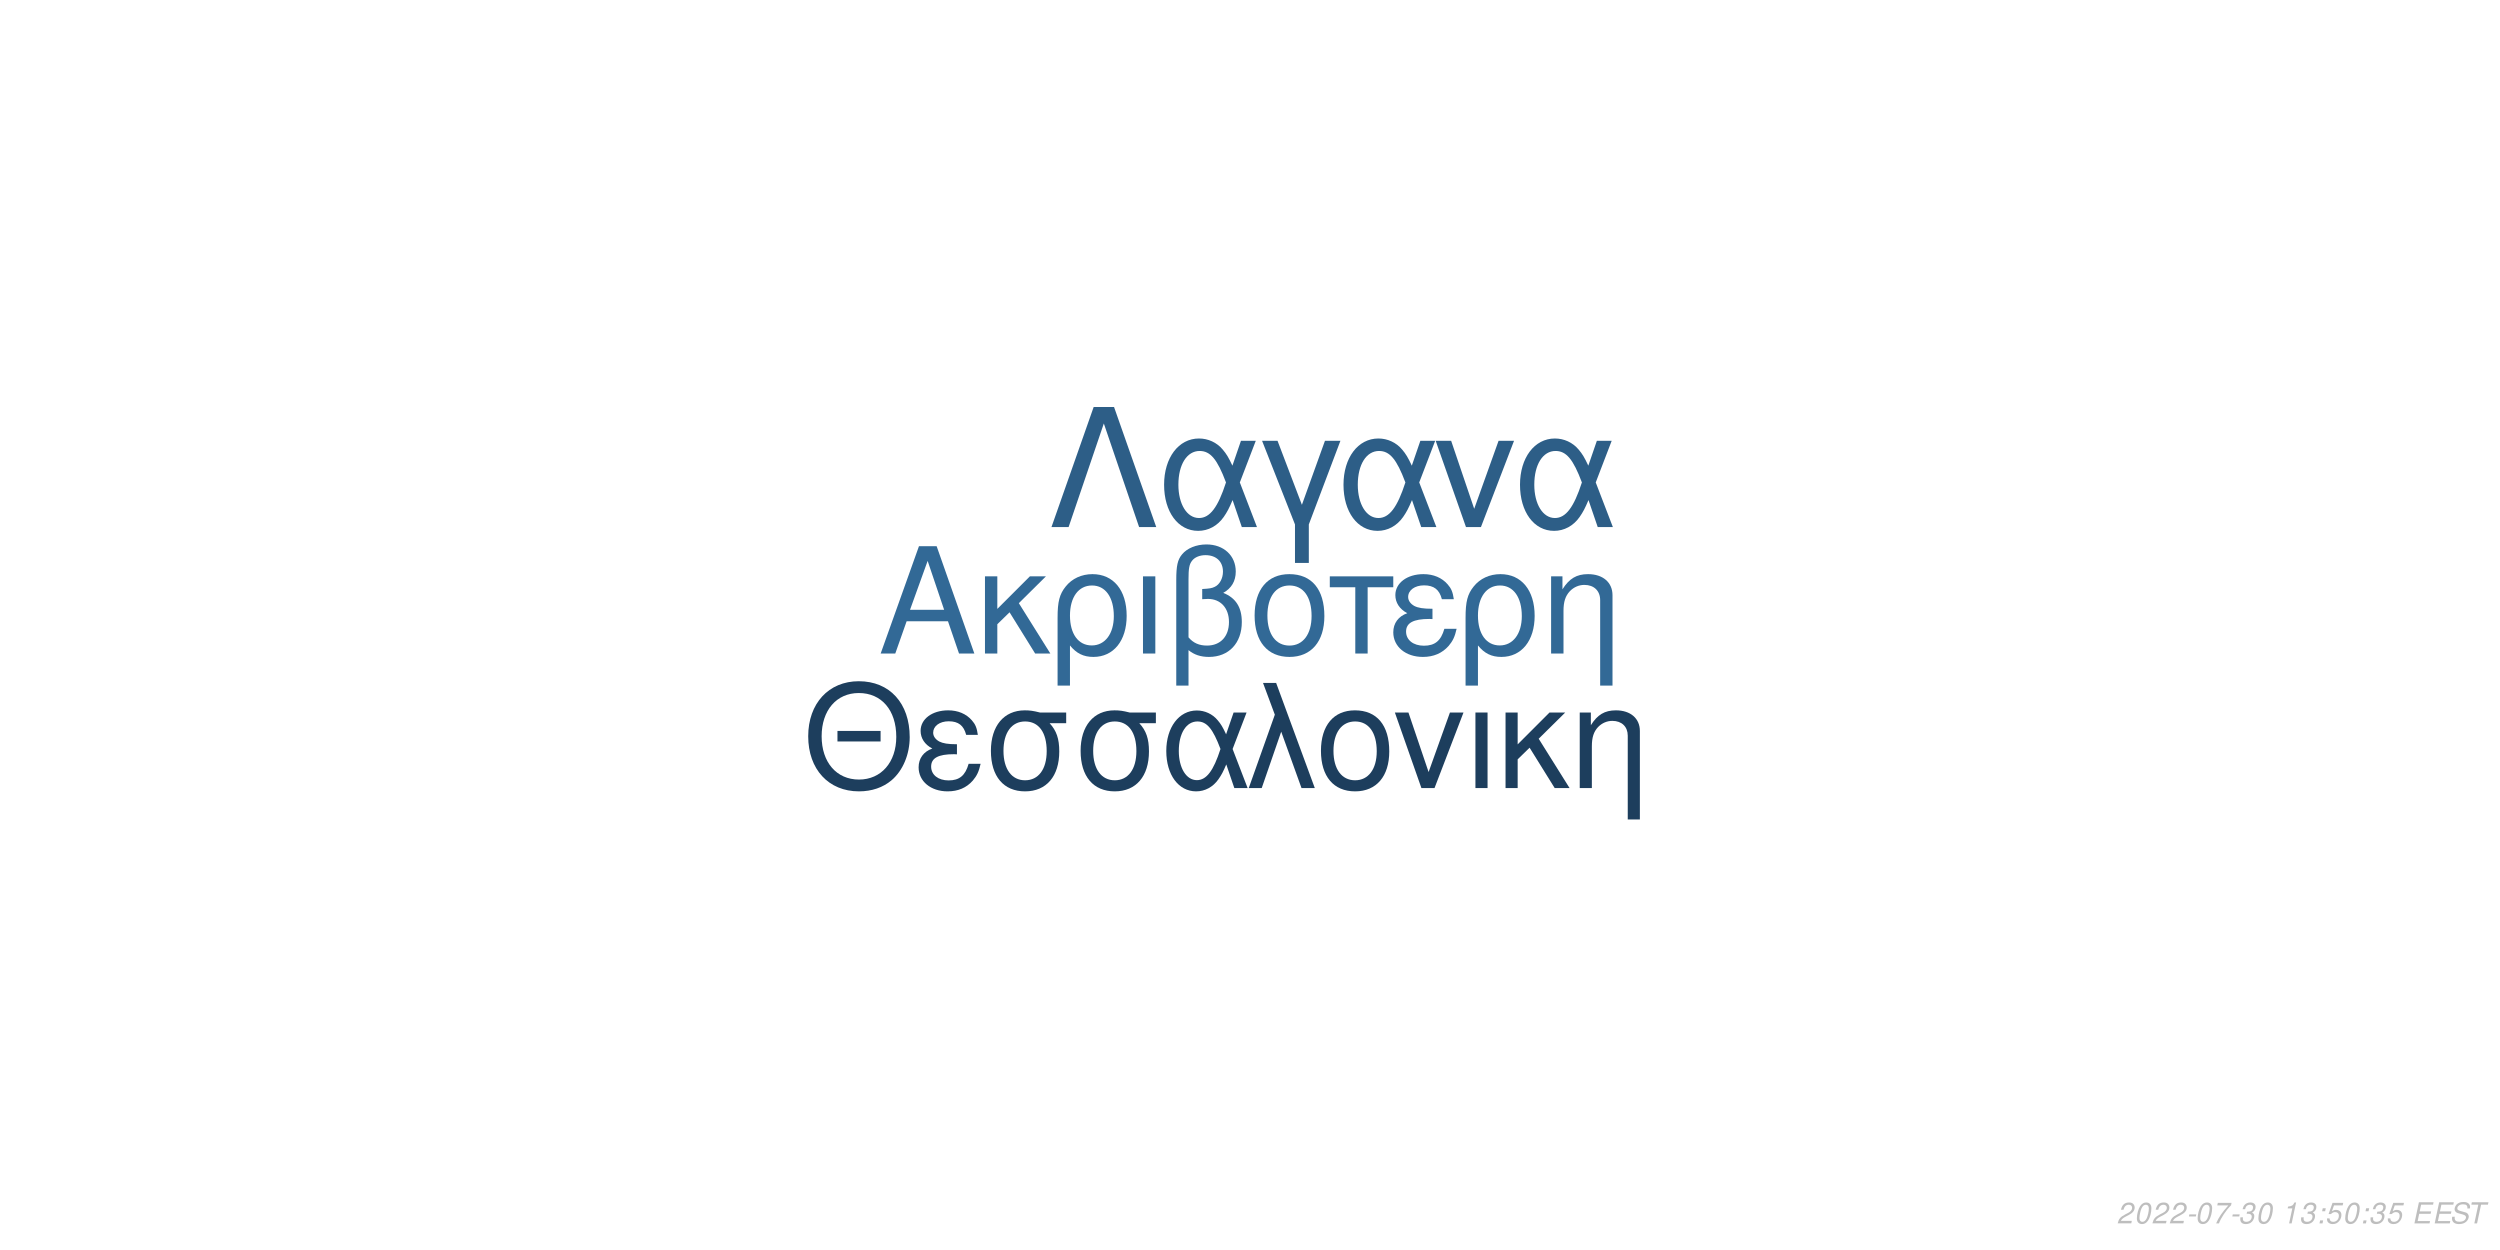
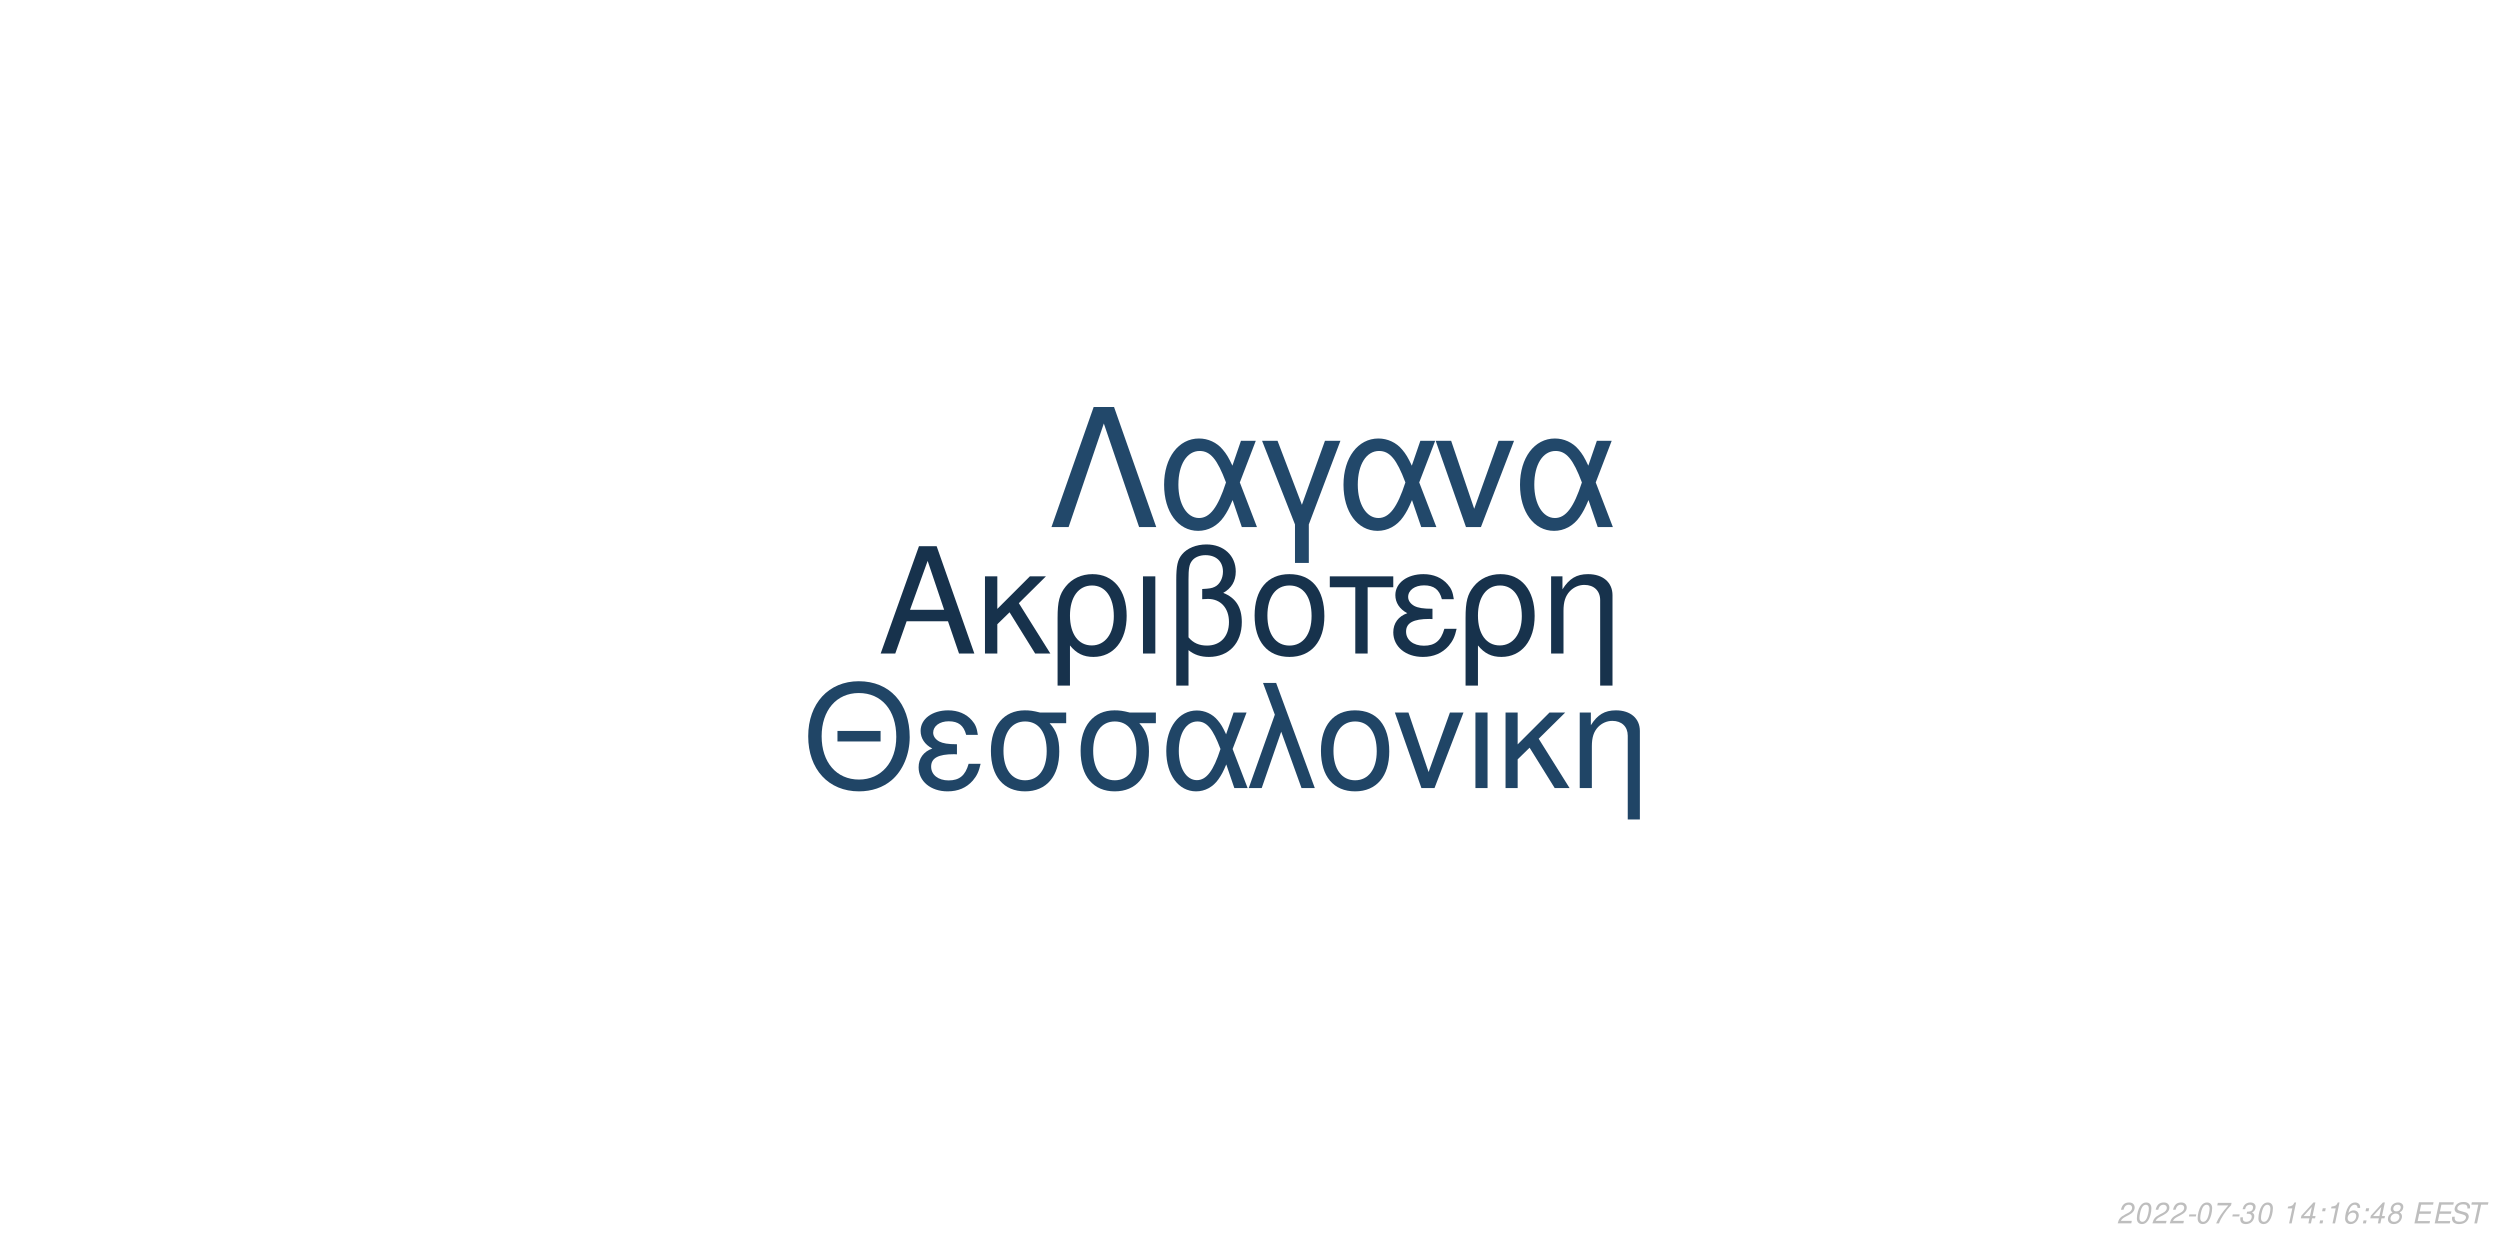
<svg xmlns="http://www.w3.org/2000/svg" xmlns:xlink="http://www.w3.org/1999/xlink" width="864pt" height="432pt" viewBox="0 0 864 432" version="1.1">
  <defs>
    <g>
      <symbol overflow="visible" id="glyph0-0">
        <path style="stroke:none;" d="" />
      </symbol>
      <symbol overflow="visible" id="glyph0-1">
        <path style="stroke:none;" d="M 24.125 -11.141 L 27.938 0 L 33.234 0 L 20.203 -37.094 L 14.094 -37.094 L 0.859 0 L 5.906 0 L 9.828 -11.141 Z M 22.797 -15.109 L 11 -15.109 L 17.094 -32.016 Z M 22.797 -15.109 " />
      </symbol>
      <symbol overflow="visible" id="glyph0-2">
        <path style="stroke:none;" d="M 7.172 -15.422 L 7.172 -26.672 L 2.906 -26.672 L 2.906 0 L 7.172 0 L 7.172 -10.125 L 11.406 -14.25 L 20.25 0 L 25.5 0 L 14.609 -17.406 L 23.969 -26.672 L 18.422 -26.672 Z M 7.172 -15.422 " />
      </symbol>
      <symbol overflow="visible" id="glyph0-3">
        <path style="stroke:none;" d="M 3 11.094 L 7.281 11.094 L 7.281 -2.797 C 9.516 -0.047 11.953 1.172 15.375 1.172 C 22.344 1.172 26.875 -4.422 26.875 -13.031 C 26.875 -21.891 22.297 -27.438 15.062 -27.438 C 11.297 -27.438 7.984 -25.906 5.797 -23.156 C 3.672 -20.516 3 -17.969 3 -12.359 Z M 14.906 -23.516 C 19.547 -23.516 22.438 -19.438 22.438 -12.922 C 22.438 -6.812 19.391 -2.797 14.812 -2.797 C 10.172 -2.797 7.281 -6.766 7.281 -13.125 C 7.281 -19.484 10.234 -23.516 14.906 -23.516 Z M 14.906 -23.516 " />
      </symbol>
      <symbol overflow="visible" id="glyph0-4">
        <path style="stroke:none;" d="M 3.516 0 L 7.781 0 L 7.781 -26.672 L 3.516 -26.672 Z M 3.516 0 " />
      </symbol>
      <symbol overflow="visible" id="glyph0-5">
        <path style="stroke:none;" d="M 4.016 11.094 L 8.25 11.094 L 8.25 -1.172 C 10.172 0.406 12.422 1.172 15.312 1.172 C 22.188 1.172 26.672 -3.609 26.672 -10.891 C 26.672 -15.984 24.578 -19.234 20.25 -20.969 C 23.109 -22.547 24.578 -25.031 24.578 -28.344 C 24.578 -33.844 20.406 -37.703 14.453 -37.703 C 10.938 -37.703 7.734 -36.391 6 -34.25 C 4.484 -32.422 4.016 -30.328 4.016 -25.391 Z M 8.25 -25.656 C 8.25 -29.359 8.5 -30.844 9.469 -32.062 C 10.375 -33.281 12.156 -34 14.094 -34 C 17.812 -34 20.156 -31.812 20.156 -28.297 C 20.156 -25.953 18.984 -23.812 17.297 -23.047 C 16.281 -22.547 15.469 -22.438 12.984 -22.297 L 12.984 -18.781 C 13.734 -18.828 14.344 -18.875 14.969 -18.875 C 19.344 -18.875 22.234 -15.719 22.234 -10.891 C 22.234 -5.906 19.281 -2.75 14.656 -2.75 C 11.953 -2.75 9.922 -3.609 8.25 -5.594 Z M 8.25 -25.656 " />
      </symbol>
      <symbol overflow="visible" id="glyph0-6">
        <path style="stroke:none;" d="M 14.094 -27.438 C 6.562 -27.438 2.094 -22.094 2.094 -13.125 C 2.094 -4.125 6.562 1.172 14.141 1.172 C 21.672 1.172 26.203 -4.172 26.203 -12.922 C 26.203 -22.188 21.828 -27.438 14.094 -27.438 Z M 14.141 -23.516 C 18.938 -23.516 21.781 -19.594 21.781 -12.984 C 21.781 -6.672 18.828 -2.75 14.141 -2.75 C 9.422 -2.75 6.516 -6.672 6.516 -13.125 C 6.516 -19.594 9.422 -23.516 14.141 -23.516 Z M 14.141 -23.516 " />
      </symbol>
      <symbol overflow="visible" id="glyph0-7">
        <path style="stroke:none;" d="M 7.891 0 L 12.156 0 L 12.156 -22.906 L 21.016 -22.906 L 21.016 -26.672 L -0.922 -26.672 L -0.922 -22.906 L 7.891 -22.906 Z M 7.891 0 " />
      </symbol>
      <symbol overflow="visible" id="glyph0-8">
        <path style="stroke:none;" d="M 14.562 -15.469 C 11.344 -15.469 9.562 -15.781 8.297 -16.438 C 6.922 -17.203 6.156 -18.328 6.156 -19.547 C 6.156 -21.891 8.453 -23.562 11.656 -23.562 C 15.062 -23.562 16.953 -22.094 17.812 -18.781 L 21.938 -18.781 C 21.578 -21.266 21.062 -22.5 19.797 -23.922 C 17.812 -26.203 14.906 -27.438 11.453 -27.438 C 5.797 -27.438 1.734 -24.375 1.734 -20.203 C 1.734 -17.609 3.156 -15.375 5.859 -13.938 C 2.797 -12.875 1.016 -10.484 1.016 -7.328 C 1.016 -2.391 5.297 1.172 11.25 1.172 C 14.969 1.172 17.906 -0.109 20.156 -2.641 C 21.578 -4.328 22.297 -5.797 22.906 -8.547 L 18.672 -8.547 C 17.5 -4.422 15.422 -2.703 11.609 -2.703 C 7.938 -2.703 5.438 -4.688 5.438 -7.578 C 5.438 -10.578 7.938 -11.953 13.484 -11.953 C 13.641 -11.953 14.094 -11.953 14.562 -11.906 Z M 14.562 -15.469 " />
      </symbol>
      <symbol overflow="visible" id="glyph0-9">
        <path style="stroke:none;" d="M 3.562 -26.672 L 3.562 0 L 7.844 0 L 7.844 -14.703 C 7.844 -17.906 8.5 -19.891 10.031 -21.531 C 11.406 -22.953 13.188 -23.719 15.062 -23.719 C 18.375 -23.719 20.516 -21.672 20.516 -18.469 L 20.516 11.094 L 24.781 11.094 L 24.781 -20.156 C 24.781 -24.578 21.469 -27.438 16.328 -27.438 C 12.359 -27.438 9.828 -25.906 7.484 -22.188 L 7.484 -26.672 Z M 3.562 -26.672 " />
      </symbol>
      <symbol overflow="visible" id="glyph1-0">
        <path style="stroke:none;" d="" />
      </symbol>
      <symbol overflow="visible" id="glyph1-1">
        <path style="stroke:none;" d="M 26.859 -19.734 L 11.953 -19.734 L 11.953 -16.094 L 26.859 -16.094 Z M 19.328 -36.922 C 8.922 -36.922 1.844 -29.25 1.844 -17.891 C 1.844 -6.484 8.875 1.141 19.391 1.141 C 23.812 1.141 27.703 -0.203 30.641 -2.688 C 34.578 -6.031 36.922 -11.656 36.922 -17.594 C 36.922 -29.297 30 -36.922 19.328 -36.922 Z M 19.328 -32.844 C 27.203 -32.844 32.281 -26.906 32.281 -17.688 C 32.281 -8.922 27.062 -2.938 19.391 -2.938 C 11.609 -2.938 6.484 -8.922 6.484 -17.891 C 6.484 -26.859 11.609 -32.844 19.328 -32.844 Z M 19.328 -32.844 " />
      </symbol>
      <symbol overflow="visible" id="glyph1-2">
        <path style="stroke:none;" d="M 14.25 -15.141 C 11.109 -15.141 9.375 -15.453 8.125 -16.094 C 6.781 -16.844 6.031 -17.938 6.031 -19.141 C 6.031 -21.422 8.266 -23.078 11.406 -23.078 C 14.75 -23.078 16.594 -21.625 17.438 -18.391 L 21.469 -18.391 C 21.125 -20.828 20.625 -22.031 19.391 -23.422 C 17.438 -25.656 14.594 -26.859 11.219 -26.859 C 5.688 -26.859 1.688 -23.875 1.688 -19.781 C 1.688 -17.234 3.094 -15.047 5.734 -13.656 C 2.734 -12.609 1 -10.266 1 -7.172 C 1 -2.344 5.188 1.141 11.016 1.141 C 14.656 1.141 17.547 -0.094 19.734 -2.594 C 21.125 -4.234 21.828 -5.688 22.422 -8.375 L 18.281 -8.375 C 17.141 -4.328 15.094 -2.641 11.359 -2.641 C 7.766 -2.641 5.328 -4.578 5.328 -7.422 C 5.328 -10.359 7.766 -11.703 13.203 -11.703 C 13.359 -11.703 13.797 -11.703 14.25 -11.656 Z M 14.25 -15.141 " />
      </symbol>
      <symbol overflow="visible" id="glyph1-3">
        <path style="stroke:none;" d="M 29 -26.109 L 19.938 -26.109 C 17.594 -26.703 16.438 -26.859 14.703 -26.859 C 7.469 -26.859 2.984 -21.469 2.984 -12.859 C 2.984 -4.031 7.375 1.141 14.797 1.141 C 22.172 1.141 26.609 -4.078 26.609 -12.656 C 26.609 -17.047 25.656 -19.828 23.266 -22.422 L 29 -22.422 Z M 14.797 -23.016 C 19.531 -23.016 22.266 -19.234 22.266 -12.75 C 22.266 -6.531 19.438 -2.688 14.797 -2.688 C 10.172 -2.688 7.328 -6.531 7.328 -12.859 C 7.328 -19.188 10.172 -23.016 14.797 -23.016 Z M 14.797 -23.016 " />
      </symbol>
      <symbol overflow="visible" id="glyph1-4">
        <path style="stroke:none;" d="M 29.344 -26.109 L 24.859 -26.109 L 22.266 -18.578 C 21.125 -21.031 20.484 -22.125 19.328 -23.469 C 17.547 -25.609 14.906 -26.812 12.156 -26.812 C 5.984 -26.812 1.594 -20.984 1.594 -12.812 C 1.594 -4.578 5.828 1.141 11.906 1.141 C 14.953 1.141 17.734 -0.344 19.625 -3.047 C 20.672 -4.531 21.281 -5.688 22.328 -8.172 L 25.109 0 L 29.703 0 L 24.516 -13.5 Z M 20.328 -13.5 C 17.891 -5.922 15.453 -2.734 12.156 -2.734 C 8.516 -2.734 5.922 -6.922 5.922 -12.812 C 5.922 -18.938 8.516 -23.016 12.359 -23.016 C 15.594 -23.016 17.688 -20.531 20.328 -13.5 Z M 20.328 -13.5 " />
      </symbol>
      <symbol overflow="visible" id="glyph1-5">
        <path style="stroke:none;" d="M 1.094 0 L 5.578 0 L 12.312 -19.484 L 19.328 0 L 23.922 0 L 10.562 -36.328 L 6.031 -36.328 L 10.109 -25.359 Z M 1.094 0 " />
      </symbol>
      <symbol overflow="visible" id="glyph1-6">
        <path style="stroke:none;" d="M 13.797 -26.859 C 6.422 -26.859 2.047 -21.625 2.047 -12.859 C 2.047 -4.031 6.422 1.141 13.859 1.141 C 21.234 1.141 25.656 -4.078 25.656 -12.656 C 25.656 -21.719 21.375 -26.859 13.797 -26.859 Z M 13.859 -23.016 C 18.531 -23.016 21.328 -19.188 21.328 -12.703 C 21.328 -6.531 18.438 -2.688 13.859 -2.688 C 9.219 -2.688 6.375 -6.531 6.375 -12.859 C 6.375 -19.188 9.219 -23.016 13.859 -23.016 Z M 13.859 -23.016 " />
      </symbol>
      <symbol overflow="visible" id="glyph1-7">
        <path style="stroke:none;" d="M 14.297 0 L 24.312 -26.109 L 19.625 -26.109 L 12.25 -5.531 L 5.281 -26.109 L 0.594 -26.109 L 9.766 0 Z M 14.297 0 " />
      </symbol>
      <symbol overflow="visible" id="glyph1-8">
        <path style="stroke:none;" d="M 3.438 0 L 7.625 0 L 7.625 -26.109 L 3.438 -26.109 Z M 3.438 0 " />
      </symbol>
      <symbol overflow="visible" id="glyph1-9">
        <path style="stroke:none;" d="M 7.031 -15.094 L 7.031 -26.109 L 2.844 -26.109 L 2.844 0 L 7.031 0 L 7.031 -9.922 L 11.156 -13.953 L 19.828 0 L 24.969 0 L 14.297 -17.047 L 23.469 -26.109 L 18.031 -26.109 Z M 7.031 -15.094 " />
      </symbol>
      <symbol overflow="visible" id="glyph1-10">
        <path style="stroke:none;" d="M 3.484 -26.109 L 3.484 0 L 7.672 0 L 7.672 -14.406 C 7.672 -17.547 8.328 -19.484 9.812 -21.078 C 11.156 -22.469 12.906 -23.219 14.75 -23.219 C 17.984 -23.219 20.078 -21.234 20.078 -18.094 L 20.078 10.859 L 24.266 10.859 L 24.266 -19.734 C 24.266 -24.062 21.031 -26.859 16 -26.859 C 12.109 -26.859 9.609 -25.359 7.328 -21.719 L 7.328 -26.109 Z M 3.484 -26.109 " />
      </symbol>
      <symbol overflow="visible" id="glyph2-0">
        <path style="stroke:none;" d="" />
      </symbol>
      <symbol overflow="visible" id="glyph2-1">
        <path style="stroke:none;" d="M 22.531 -41.484 L 15.484 -41.484 L 0.906 0 L 6.828 0 L 19 -35.797 L 31.188 0 L 37.109 0 Z M 22.531 -41.484 " />
      </symbol>
      <symbol overflow="visible" id="glyph2-2">
        <path style="stroke:none;" d="M 33.516 -29.812 L 28.391 -29.812 L 25.438 -21.219 C 24.125 -24.016 23.391 -25.266 22.078 -26.797 C 20.031 -29.25 17.016 -30.609 13.891 -30.609 C 6.828 -30.609 1.828 -23.953 1.828 -14.625 C 1.828 -5.234 6.656 1.312 13.594 1.312 C 17.078 1.312 20.266 -0.391 22.422 -3.469 C 23.609 -5.172 24.297 -6.484 25.5 -9.328 L 28.688 0 L 33.922 0 L 28 -15.422 Z M 23.219 -15.422 C 20.422 -6.766 17.641 -3.125 13.891 -3.125 C 9.734 -3.125 6.766 -7.906 6.766 -14.625 C 6.766 -21.625 9.734 -26.297 14.109 -26.297 C 17.812 -26.297 20.203 -23.453 23.219 -15.422 Z M 23.219 -15.422 " />
      </symbol>
      <symbol overflow="visible" id="glyph2-3">
        <path style="stroke:none;" d="M 12.062 12.406 L 16.844 12.406 L 16.844 -0.906 L 27.766 -29.812 L 22.422 -29.812 L 14.453 -7.688 L 6.031 -29.812 L 0.688 -29.812 L 12.062 -0.906 Z M 12.062 12.406 " />
      </symbol>
      <symbol overflow="visible" id="glyph2-4">
        <path style="stroke:none;" d="M 16.328 0 L 27.766 -29.812 L 22.422 -29.812 L 14 -6.312 L 6.031 -29.812 L 0.688 -29.812 L 11.156 0 Z M 16.328 0 " />
      </symbol>
      <symbol overflow="visible" id="glyph3-0">
        <path style="stroke:none;" d="" />
      </symbol>
      <symbol overflow="visible" id="glyph3-1">
        <path style="stroke:none;" d="M 5.234 -0.875 L 1.469 -0.875 C 1.641 -1.375 2.203 -1.891 3.109 -2.344 L 4.234 -2.938 C 5.562 -3.625 6.219 -4.469 6.219 -5.484 C 6.219 -5.938 6.062 -6.359 5.797 -6.656 C 5.469 -7.047 4.984 -7.234 4.312 -7.234 C 2.766 -7.234 1.891 -6.453 1.484 -4.734 L 2.375 -4.734 C 2.484 -5.188 2.609 -5.484 2.797 -5.75 C 3.094 -6.203 3.609 -6.453 4.188 -6.453 C 4.891 -6.453 5.344 -6.031 5.344 -5.375 C 5.344 -4.703 4.859 -4.094 4.016 -3.656 L 2.984 -3.125 C 1.234 -2.188 0.797 -1.656 0.344 -0.016 L 5.047 -0.016 Z M 5.234 -0.875 " />
      </symbol>
      <symbol overflow="visible" id="glyph3-2">
        <path style="stroke:none;" d="M 4.203 -7.234 C 3.375 -7.234 2.688 -6.812 2.125 -5.984 C 1.484 -5.047 0.984 -3.188 0.984 -1.734 C 0.984 -1.109 1.172 -0.562 1.484 -0.266 C 1.797 0.047 2.281 0.234 2.766 0.234 C 3.625 0.234 4.281 -0.156 4.859 -1.016 C 5.516 -1.953 6 -3.797 6 -5.266 C 6 -6.5 5.328 -7.234 4.203 -7.234 Z M 4.094 -6.453 C 4.734 -6.453 5.125 -5.984 5.125 -5.156 C 5.125 -4.203 4.781 -2.625 4.406 -1.812 C 3.984 -0.938 3.516 -0.547 2.875 -0.547 C 2.25 -0.547 1.875 -1.031 1.875 -1.828 C 1.875 -2.797 2.203 -4.344 2.594 -5.203 C 2.984 -6.047 3.453 -6.453 4.094 -6.453 Z M 4.094 -6.453 " />
      </symbol>
      <symbol overflow="visible" id="glyph3-3">
        <path style="stroke:none;" d="M 3.516 -3.125 L 1.125 -3.125 L 0.969 -2.406 L 3.359 -2.406 Z M 3.516 -3.125 " />
      </symbol>
      <symbol overflow="visible" id="glyph3-4">
        <path style="stroke:none;" d="M 6.703 -7.094 L 1.953 -7.094 L 1.766 -6.219 L 5.594 -6.219 C 3.344 -3.688 2.266 -2.109 1.375 0 L 2.344 0 C 3.031 -1.906 4.828 -4.594 6.547 -6.281 Z M 6.703 -7.094 " />
      </symbol>
      <symbol overflow="visible" id="glyph3-5">
        <path style="stroke:none;" d="M 2.922 -3.312 C 3.125 -3.344 3.234 -3.344 3.375 -3.344 C 4.203 -3.344 4.688 -3 4.688 -2.406 C 4.688 -1.312 3.906 -0.547 2.781 -0.547 C 2.047 -0.547 1.594 -0.938 1.594 -1.562 C 1.594 -1.719 1.609 -1.844 1.656 -2.094 L 0.766 -2.094 C 0.734 -1.797 0.719 -1.641 0.719 -1.469 C 0.719 -0.375 1.406 0.234 2.641 0.234 C 3.547 0.234 4.297 -0.078 4.812 -0.656 C 5.266 -1.156 5.562 -1.875 5.562 -2.547 C 5.562 -3.125 5.344 -3.453 4.797 -3.734 C 5.641 -4.234 6.016 -4.844 6.016 -5.734 C 6.016 -6.656 5.312 -7.234 4.203 -7.234 C 3.375 -7.234 2.672 -6.938 2.188 -6.375 C 1.891 -6.031 1.703 -5.641 1.516 -4.906 L 2.391 -4.906 C 2.5 -5.359 2.594 -5.594 2.734 -5.812 C 3.047 -6.234 3.516 -6.453 4.078 -6.453 C 4.734 -6.453 5.141 -6.125 5.141 -5.578 C 5.141 -5.188 5.016 -4.797 4.797 -4.547 C 4.516 -4.234 4 -4.062 3.266 -4.062 L 3.078 -4.062 Z M 2.922 -3.312 " />
      </symbol>
      <symbol overflow="visible" id="glyph3-6">
        <path style="stroke:none;" d="" />
      </symbol>
      <symbol overflow="visible" id="glyph3-7">
        <path style="stroke:none;" d="M 3.703 -5.188 L 2.594 0 L 3.469 0 L 5.016 -7.234 L 4.438 -7.234 C 3.906 -6.156 3.688 -6.016 2.234 -5.812 L 2.109 -5.188 Z M 3.703 -5.188 " />
      </symbol>
      <symbol overflow="visible" id="glyph3-8">
+         <path style="stroke:none;" d="M 3.625 -1.75 L 3.266 0 L 4.141 0 L 4.516 -1.75 L 5.562 -1.75 L 5.734 -2.531 L 4.688 -2.531 L 5.688 -7.234 L 5.016 -7.234 L 0.844 -2.672 L 0.641 -1.75 Z M 3.797 -2.531 L 1.594 -2.531 L 4.469 -5.703 Z M 3.797 -2.531 " />
+       </symbol>
+       <symbol overflow="visible" id="glyph3-9">
        <path style="stroke:none;" d="M 2.359 -1.031 L 1.312 -1.031 L 1.094 0 L 2.141 0 Z M 3.266 -5.234 L 2.219 -5.234 L 2 -4.203 L 3.047 -4.203 Z M 3.266 -5.234 " />
      </symbol>
-       <symbol overflow="visible" id="glyph3-9">
-         <path style="stroke:none;" d="M 6.297 -7.094 L 2.594 -7.094 L 1.234 -3.234 L 2.047 -3.234 C 2.656 -3.766 2.938 -3.906 3.531 -3.906 C 4.328 -3.906 4.797 -3.453 4.797 -2.688 C 4.797 -1.438 3.969 -0.547 2.828 -0.547 C 2.031 -0.547 1.609 -0.938 1.578 -1.734 L 0.703 -1.734 L 0.703 -1.516 C 0.703 -0.938 0.844 -0.547 1.188 -0.266 C 1.562 0.062 2.078 0.234 2.703 0.234 C 3.656 0.234 4.391 -0.156 4.984 -0.922 C 5.422 -1.5 5.672 -2.234 5.672 -2.953 C 5.672 -4 4.938 -4.672 3.812 -4.672 C 3.328 -4.672 2.906 -4.547 2.406 -4.234 L 3.109 -6.219 L 6.109 -6.219 Z M 6.297 -7.094 " />
+       <symbol overflow="visible" id="glyph3-10">
+         <path style="stroke:none;" d="M 6.125 -5.344 L 6.141 -5.625 C 6.141 -6.609 5.453 -7.234 4.391 -7.234 C 3.438 -7.234 2.641 -6.719 2.016 -5.703 C 1.422 -4.781 0.938 -2.953 0.938 -1.688 C 0.938 -0.516 1.688 0.234 2.859 0.234 C 3.703 0.234 4.438 -0.156 5 -0.875 C 5.406 -1.422 5.672 -2.156 5.672 -2.766 C 5.672 -3.812 4.969 -4.5 3.906 -4.5 C 3.234 -4.5 2.672 -4.234 2.094 -3.625 C 2.406 -5.375 3.234 -6.453 4.25 -6.453 C 4.703 -6.453 5.062 -6.234 5.172 -5.844 C 5.203 -5.719 5.234 -5.578 5.25 -5.344 Z M 3.656 -3.734 C 4.344 -3.734 4.797 -3.281 4.797 -2.625 C 4.797 -1.469 3.984 -0.547 2.984 -0.547 C 2.297 -0.547 1.812 -1.047 1.812 -1.766 C 1.812 -2.859 2.625 -3.734 3.656 -3.734 Z M 3.656 -3.734 " />
      </symbol>
-       <symbol overflow="visible" id="glyph3-10">
+       <symbol overflow="visible" id="glyph3-11">
+         <path style="stroke:none;" d="M 4.766 -3.797 C 5.078 -3.969 5.234 -4.078 5.438 -4.234 C 5.812 -4.594 6.062 -5.172 6.062 -5.734 C 6.062 -6.625 5.344 -7.234 4.266 -7.234 C 2.812 -7.234 1.703 -6.219 1.703 -4.875 C 1.703 -4.406 1.875 -4.125 2.359 -3.812 C 1.297 -3.312 0.75 -2.516 0.75 -1.469 C 0.75 -0.438 1.547 0.234 2.812 0.234 C 3.656 0.234 4.359 -0.094 4.938 -0.734 C 5.359 -1.234 5.609 -1.859 5.609 -2.438 C 5.609 -3.047 5.312 -3.516 4.766 -3.797 Z M 4.109 -6.453 C 4.797 -6.453 5.188 -6.125 5.188 -5.578 C 5.188 -5.266 5.062 -4.922 4.859 -4.672 C 4.562 -4.312 4.188 -4.156 3.656 -4.156 C 2.984 -4.156 2.594 -4.453 2.594 -4.984 C 2.594 -5.859 3.203 -6.453 4.109 -6.453 Z M 3.453 -3.406 C 4.234 -3.406 4.734 -2.984 4.734 -2.312 C 4.734 -1.312 3.922 -0.547 2.875 -0.547 C 2.125 -0.547 1.625 -0.969 1.625 -1.625 C 1.625 -2.609 2.438 -3.406 3.453 -3.406 Z M 3.453 -3.406 " />
+       </symbol>
+       <symbol overflow="visible" id="glyph3-12">
        <path style="stroke:none;" d="M 2.547 -3.312 L 6.5 -3.312 L 6.688 -4.141 L 2.719 -4.141 L 3.219 -6.469 L 7.344 -6.469 L 7.516 -7.297 L 2.453 -7.297 L 0.906 0 L 6.125 0 L 6.297 -0.812 L 2.016 -0.812 Z M 2.547 -3.312 " />
      </symbol>
-       <symbol overflow="visible" id="glyph3-11">
+       <symbol overflow="visible" id="glyph3-13">
        <path style="stroke:none;" d="M 7.062 -5.156 C 7.125 -5.438 7.141 -5.562 7.141 -5.703 C 7.141 -6.156 6.938 -6.594 6.594 -6.891 C 6.188 -7.25 5.656 -7.406 4.875 -7.406 C 3.844 -7.406 3.047 -7.125 2.5 -6.562 C 2.094 -6.141 1.781 -5.438 1.781 -4.922 C 1.781 -4.297 2.219 -3.766 2.891 -3.562 L 4.594 -3.094 C 5.406 -2.859 5.734 -2.578 5.734 -2.094 C 5.734 -1.781 5.547 -1.406 5.266 -1.141 C 4.844 -0.766 4.266 -0.578 3.453 -0.578 C 2.328 -0.578 1.812 -0.984 1.812 -1.906 C 1.812 -2.047 1.812 -2.125 1.844 -2.312 L 0.984 -2.312 C 0.906 -2.062 0.891 -1.906 0.891 -1.688 C 0.891 -0.484 1.797 0.234 3.297 0.234 C 4.359 0.234 5.234 -0.062 5.812 -0.609 C 6.344 -1.078 6.688 -1.797 6.688 -2.375 C 6.688 -2.641 6.609 -2.906 6.453 -3.156 C 6.234 -3.5 5.938 -3.703 5.469 -3.828 L 3.75 -4.312 C 2.984 -4.547 2.734 -4.734 2.734 -5.188 C 2.734 -5.547 2.875 -5.844 3.188 -6.109 C 3.547 -6.438 4.031 -6.594 4.703 -6.594 C 5.266 -6.594 5.688 -6.484 5.906 -6.297 C 6.094 -6.125 6.219 -5.797 6.219 -5.516 C 6.219 -5.422 6.203 -5.344 6.188 -5.156 Z M 7.062 -5.156 " />
      </symbol>
-       <symbol overflow="visible" id="glyph3-12">
+       <symbol overflow="visible" id="glyph3-14">
        <path style="stroke:none;" d="M 4.938 -6.469 L 7.312 -6.469 L 7.484 -7.297 L 1.75 -7.297 L 1.578 -6.469 L 3.984 -6.469 L 2.609 0 L 3.547 0 Z M 4.938 -6.469 " />
      </symbol>
    </g>
  </defs>
  <g id="surface1">
    <rect x="0" y="0" width="864" height="432" style="fill:rgb(100%,100%,100%);fill-opacity:1;stroke:none;" />
-     <g style="fill:rgb(19.608%,41.176%,58.824%);fill-opacity:1;">
+     <g style="fill:rgb(9.02%,19.608%,29.804%);fill-opacity:1;">
      <use xlink:href="#glyph0-1" x="303.5" y="225.861" />
      <use xlink:href="#glyph0-2" x="337.5" y="225.861" />
      <use xlink:href="#glyph0-3" x="362.5" y="225.861" />
      <use xlink:href="#glyph0-4" x="391.5" y="225.861" />
      <use xlink:href="#glyph0-5" x="402.5" y="225.861" />
      <use xlink:href="#glyph0-6" x="431.5" y="225.861" />
      <use xlink:href="#glyph0-7" x="460.5" y="225.861" />
      <use xlink:href="#glyph0-8" x="480.5" y="225.861" />
      <use xlink:href="#glyph0-3" x="503.5" y="225.861" />
      <use xlink:href="#glyph0-9" x="532.5" y="225.861" />
    </g>
-     <g style="fill:rgb(11.373%,24.314%,36.471%);fill-opacity:1;">
+     <g style="fill:rgb(12.549%,27.059%,40%);fill-opacity:1;">
      <use xlink:href="#glyph1-1" x="277.473" y="272.354" />
      <use xlink:href="#glyph1-2" x="316.473" y="272.354" />
      <use xlink:href="#glyph1-3" x="339.473" y="272.354" />
      <use xlink:href="#glyph1-3" x="370.473" y="272.354" />
      <use xlink:href="#glyph1-4" x="401.473" y="272.354" />
      <use xlink:href="#glyph1-5" x="430.473" y="272.354" />
      <use xlink:href="#glyph1-6" x="454.473" y="272.354" />
      <use xlink:href="#glyph1-7" x="481.473" y="272.354" />
      <use xlink:href="#glyph1-8" x="506.473" y="272.354" />
      <use xlink:href="#glyph1-9" x="517.473" y="272.354" />
      <use xlink:href="#glyph1-10" x="542.473" y="272.354" />
    </g>
-     <g style="fill:rgb(17.647%,36.863%,52.941%);fill-opacity:1;">
+     <g style="fill:rgb(13.333%,28.235%,41.569%);fill-opacity:1;">
      <use xlink:href="#glyph2-1" x="362.484" y="182.152" />
      <use xlink:href="#glyph2-2" x="400.484" y="182.152" />
      <use xlink:href="#glyph2-3" x="435.484" y="182.152" />
      <use xlink:href="#glyph2-2" x="462.484" y="182.152" />
      <use xlink:href="#glyph2-4" x="495.484" y="182.152" />
      <use xlink:href="#glyph2-2" x="523.484" y="182.152" />
    </g>
    <g style="fill:rgb(74.51%,74.51%,74.51%);fill-opacity:1;">
      <use xlink:href="#glyph3-1" x="731.52" y="422.81" />
      <use xlink:href="#glyph3-2" x="737.52" y="422.81" />
      <use xlink:href="#glyph3-1" x="743.52" y="422.81" />
      <use xlink:href="#glyph3-1" x="749.52" y="422.81" />
      <use xlink:href="#glyph3-3" x="755.52" y="422.81" />
      <use xlink:href="#glyph3-2" x="758.52" y="422.81" />
      <use xlink:href="#glyph3-4" x="764.52" y="422.81" />
      <use xlink:href="#glyph3-3" x="770.52" y="422.81" />
      <use xlink:href="#glyph3-5" x="773.52" y="422.81" />
      <use xlink:href="#glyph3-2" x="779.52" y="422.81" />
      <use xlink:href="#glyph3-6" x="785.52" y="422.81" />
      <use xlink:href="#glyph3-7" x="788.52" y="422.81" />
-       <use xlink:href="#glyph3-5" x="794.52" y="422.81" />
-       <use xlink:href="#glyph3-8" x="800.52" y="422.81" />
-       <use xlink:href="#glyph3-9" x="803.52" y="422.81" />
-       <use xlink:href="#glyph3-2" x="809.52" y="422.81" />
-       <use xlink:href="#glyph3-8" x="815.52" y="422.81" />
-       <use xlink:href="#glyph3-5" x="818.52" y="422.81" />
-       <use xlink:href="#glyph3-9" x="824.52" y="422.81" />
+       <use xlink:href="#glyph3-8" x="794.52" y="422.81" />
+       <use xlink:href="#glyph3-9" x="800.52" y="422.81" />
+       <use xlink:href="#glyph3-7" x="803.52" y="422.81" />
+       <use xlink:href="#glyph3-10" x="809.52" y="422.81" />
+       <use xlink:href="#glyph3-9" x="815.52" y="422.81" />
+       <use xlink:href="#glyph3-8" x="818.52" y="422.81" />
+       <use xlink:href="#glyph3-11" x="824.52" y="422.81" />
      <use xlink:href="#glyph3-6" x="830.52" y="422.81" />
-       <use xlink:href="#glyph3-10" x="833.52" y="422.81" />
-       <use xlink:href="#glyph3-10" x="840.52" y="422.81" />
-       <use xlink:href="#glyph3-11" x="846.52" y="422.81" />
-       <use xlink:href="#glyph3-12" x="852.52" y="422.81" />
+       <use xlink:href="#glyph3-12" x="833.52" y="422.81" />
+       <use xlink:href="#glyph3-12" x="840.52" y="422.81" />
+       <use xlink:href="#glyph3-13" x="846.52" y="422.81" />
+       <use xlink:href="#glyph3-14" x="852.52" y="422.81" />
    </g>
  </g>
</svg>
